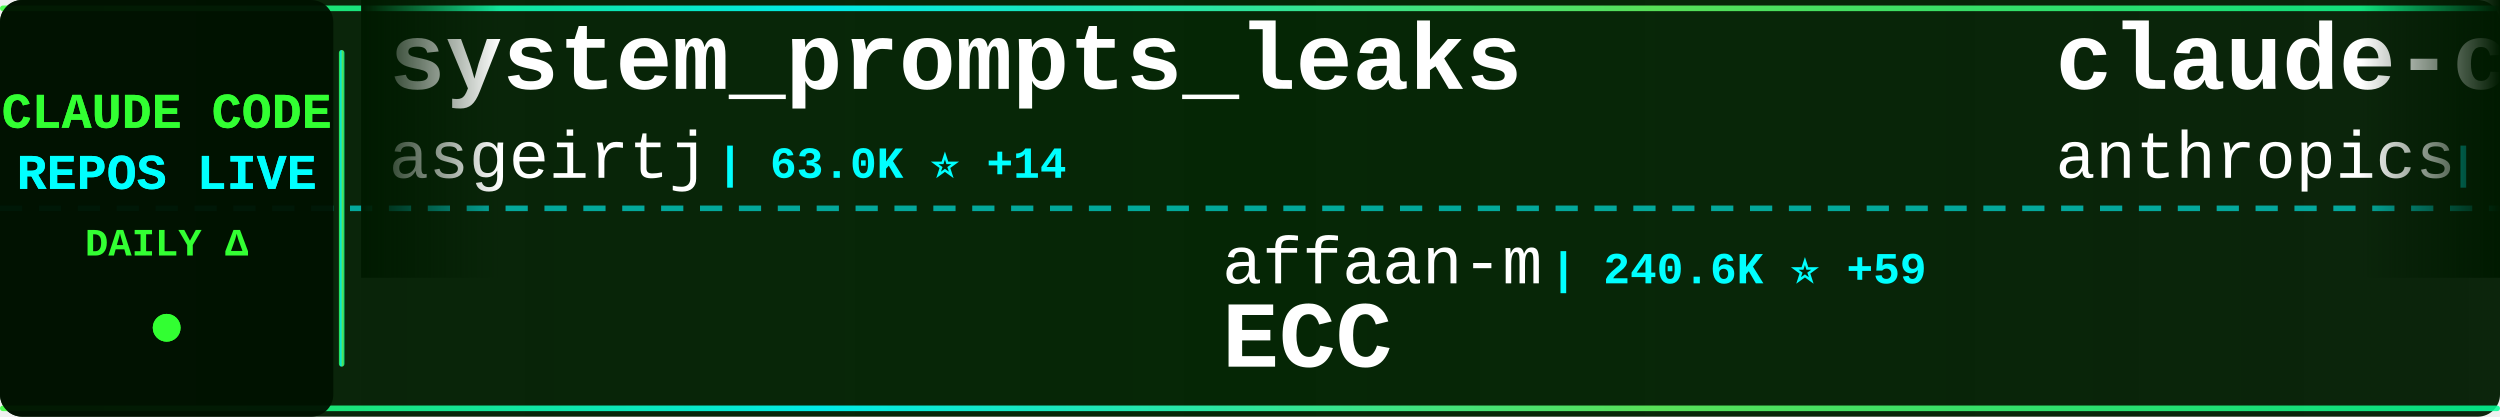
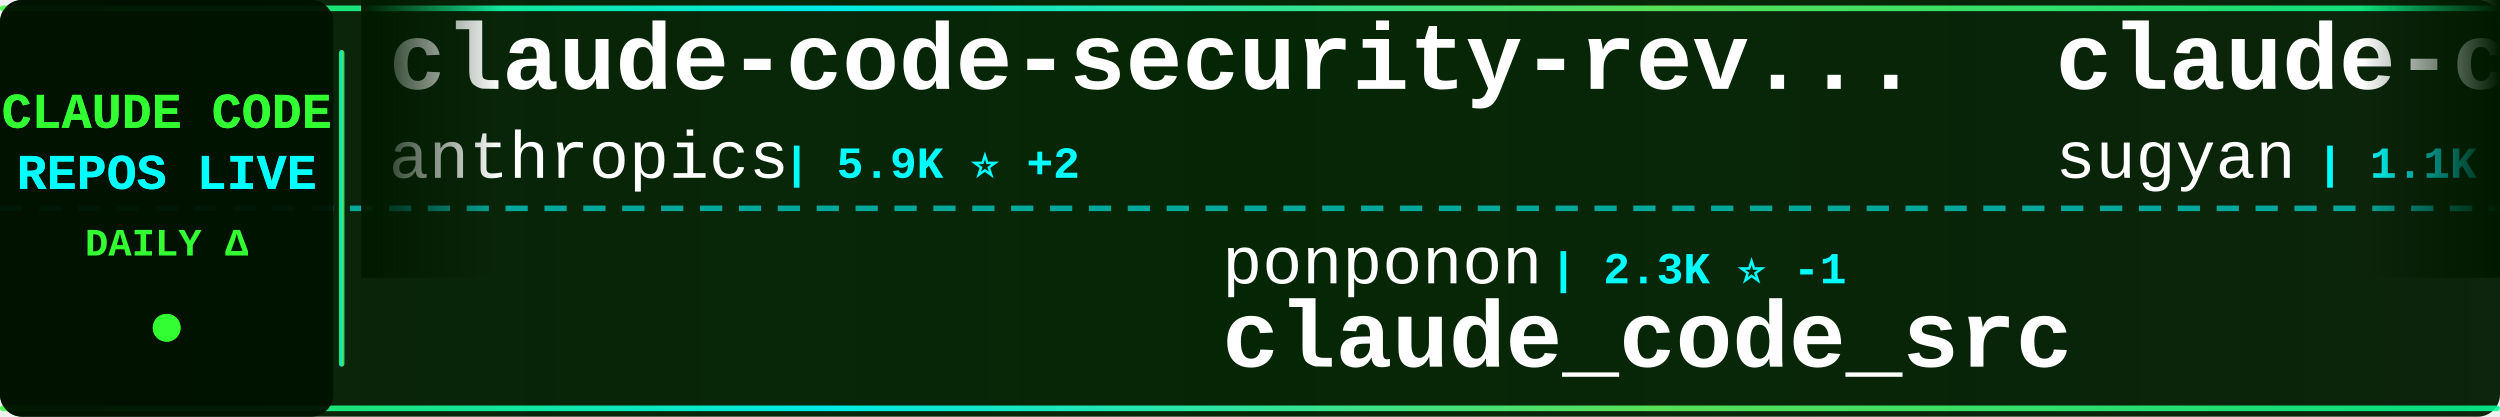
<svg xmlns="http://www.w3.org/2000/svg" width="900" height="150">
  <defs>
    <linearGradient id="tickerBg" x1="0%" y1="0%" x2="100%" y2="0%">
      <stop offset="0%" style="stop-color:#001a00;stop-opacity:0.95" />
      <stop offset="50%" style="stop-color:#002200;stop-opacity:0.98" />
      <stop offset="100%" style="stop-color:#001a00;stop-opacity:0.95" />
    </linearGradient>
    <linearGradient id="borderGrad" x1="0%" y1="0%" x2="100%" y2="0%">
      <stop offset="0%" style="stop-color:#33ff33;stop-opacity:0.85">
        <animate attributeName="stop-opacity" values="0.85;1;0.85" dur="2s" repeatCount="indefinite" />
      </stop>
      <stop offset="33%" style="stop-color:#00ffff;stop-opacity:0.9">
        <animate attributeName="stop-opacity" values="0.9;1;0.9" dur="2.2s" repeatCount="indefinite" />
      </stop>
      <stop offset="66%" style="stop-color:#66ff66;stop-opacity:0.85">
        <animate attributeName="stop-opacity" values="0.85;1;0.85" dur="1.8s" repeatCount="indefinite" />
      </stop>
      <stop offset="100%" style="stop-color:#00ff99;stop-opacity:0.85">
        <animate attributeName="stop-opacity" values="0.85;1;0.85" dur="2s" repeatCount="indefinite" />
      </stop>
    </linearGradient>
    <filter id="textGlow">
      <feGaussianBlur stdDeviation="0.1" result="coloredBlur" />
      <feMerge>
        <feMergeNode in="coloredBlur" />
        <feMergeNode in="SourceGraphic" />
      </feMerge>
    </filter>
    <filter id="metricGlow">
      <feGaussianBlur stdDeviation="0.2" result="coloredBlur" />
      <feMerge>
        <feMergeNode in="coloredBlur" />
        <feMergeNode in="SourceGraphic" />
      </feMerge>
    </filter>
    <linearGradient id="leftFade" x1="0%" y1="0%" x2="100%" y2="0%">
      <stop offset="0%" style="stop-color:#001a00;stop-opacity:1" />
      <stop offset="100%" style="stop-color:#001a00;stop-opacity:0" />
    </linearGradient>
    <linearGradient id="rightFade" x1="0%" y1="0%" x2="100%" y2="0%">
      <stop offset="0%" style="stop-color:#001a00;stop-opacity:0" />
      <stop offset="100%" style="stop-color:#001a00;stop-opacity:1" />
    </linearGradient>
  </defs>
  <rect width="900" height="150" fill="url(#tickerBg)" rx="8" />
  <rect x="0" y="2" width="900" height="2" fill="url(#borderGrad)" rx="1" />
  <rect x="0" y="146" width="900" height="2" fill="url(#borderGrad)" rx="1" />
  <line x1="0" y1="75" x2="900" y2="75" stroke="#00ffff" stroke-width="2" stroke-dasharray="8 6" opacity="0.6" />
  <rect x="0" y="0" width="120" height="150" fill="#001100" opacity="0.95" rx="8" />
  <text x="60" y="46" font-family="'Courier New', monospace" font-size="18" font-weight="bold" fill="#33ff33" text-anchor="middle" filter="url(#textGlow)">
    CLAUDE CODE
  </text>
  <text x="60" y="68" font-family="'Courier New', monospace" font-size="18" font-weight="bold" fill="#00ffff" text-anchor="middle" filter="url(#textGlow)">
    REPOS LIVE
  </text>
  <text x="60" y="92" font-family="'Courier New', monospace" font-size="14" font-weight="bold" fill="#33ff33" text-anchor="middle">
    DAILY Δ
  </text>
  <circle cx="60" cy="118" r="5" fill="#33ff33" filter="url(#metricGlow)">
    <animate attributeName="r" values="4;6;4" dur="1.5s" repeatCount="indefinite" />
    <animate attributeName="opacity" values="0.6;1;0.6" dur="1.5s" repeatCount="indefinite" />
  </circle>
  <rect x="122" y="18" width="2" height="114" fill="url(#borderGrad)" rx="1" />
  <clipPath id="tickerClip">
    <rect x="130" y="0" width="770" height="150" />
  </clipPath>
  <g clip-path="url(#tickerClip)">
    <g id="tickerItems">
      <animateTransform attributeName="transform" attributeType="XML" type="translate" from="0 0" to="-3000 0" dur="54s" repeatCount="indefinite" />
      <g transform="translate(0, 0)">
+         <text x="140" y="32" font-family="'Courier New', monospace" font-size="34" font-weight="bold" fill="#ffffff">claude-code-security-rev...</text>
+         <text x="140" y="64" font-family="'Courier New', monospace" font-size="24" font-weight="normal" fill="#ffffff" opacity="1.0">anthropics</text>
+         <text x="282" y="64" font-family="'Courier New', monospace" font-size="16" font-weight="bold" fill="#00ffff"> | 5.9K ⭐ +2</text>
+       </g>
+       <g transform="translate(300, 0)">
+         <text x="140" y="102" font-family="'Courier New', monospace" font-size="24" font-weight="normal" fill="#ffffff" opacity="1.0">ponponon</text>
+         <text x="258" y="102" font-family="'Courier New', monospace" font-size="16" font-weight="bold" fill="#00ffff"> | 2.3K ⭐ -1</text>
+         <text x="140" y="132" font-family="'Courier New', monospace" font-size="34" font-weight="bold" fill="#ffffff">claude_code_src</text>
+       </g>
+       <g transform="translate(600, 0)">
+         <text x="140" y="32" font-family="'Courier New', monospace" font-size="34" font-weight="bold" fill="#ffffff">claude-code-webui</text>
+         <text x="140" y="64" font-family="'Courier New', monospace" font-size="24" font-weight="normal" fill="#ffffff" opacity="1.0">sugyan</text>
+         <text x="234" y="64" font-family="'Courier New', monospace" font-size="16" font-weight="bold" fill="#00ffff"> | 1.1K ⭐</text>
+       </g>
+       <g transform="translate(900, 0)">
+         <text x="140" y="102" font-family="'Courier New', monospace" font-size="24" font-weight="normal" fill="#ffffff" opacity="1.0">OneRedOak</text>
+         <text x="270" y="102" font-family="'Courier New', monospace" font-size="16" font-weight="bold" fill="#00ffff"> | 3.9K ⭐ -1</text>
+         <text x="140" y="132" font-family="'Courier New', monospace" font-size="34" font-weight="bold" fill="#ffffff">claude-code-workflows</text>
+       </g>
+       <g transform="translate(1200, 0)">
        <text x="140" y="32" font-family="'Courier New', monospace" font-size="34" font-weight="bold" fill="#ffffff">system_prompts_leaks</text>
        <text x="140" y="64" font-family="'Courier New', monospace" font-size="24" font-weight="normal" fill="#ffffff" opacity="1.0">asgeirtj</text>
-         <text x="258" y="64" font-family="'Courier New', monospace" font-size="16" font-weight="bold" fill="#00ffff"> | 63.0K ⭐ +14</text>
-       </g>
-       <g transform="translate(300, 0)">
-         <text x="140" y="102" font-family="'Courier New', monospace" font-size="24" font-weight="normal" fill="#ffffff" opacity="1.0">affaan-m</text>
-         <text x="258" y="102" font-family="'Courier New', monospace" font-size="16" font-weight="bold" fill="#00ffff"> | 240.6K ⭐ +59</text>
-         <text x="140" y="132" font-family="'Courier New', monospace" font-size="34" font-weight="bold" fill="#ffffff">ECC</text>
-       </g>
-       <g transform="translate(600, 0)">
-         <text x="140" y="32" font-family="'Courier New', monospace" font-size="34" font-weight="bold" fill="#ffffff">claude-code-action</text>
-         <text x="140" y="64" font-family="'Courier New', monospace" font-size="24" font-weight="normal" fill="#ffffff" opacity="1.0">anthropics</text>
-         <text x="282" y="64" font-family="'Courier New', monospace" font-size="16" font-weight="bold" fill="#00ffff"> | 8.6K ⭐ +3</text>
-       </g>
-       <g transform="translate(900, 0)">
-         <text x="140" y="102" font-family="'Courier New', monospace" font-size="24" font-weight="normal" fill="#ffffff" opacity="1.0">LING71671</text>
-         <text x="270" y="102" font-family="'Courier New', monospace" font-size="16" font-weight="bold" fill="#00ffff"> | 945 ⭐</text>
-         <text x="140" y="132" font-family="'Courier New', monospace" font-size="34" font-weight="bold" fill="#ffffff">Open-ClaudeCode</text>
-       </g>
-       <g transform="translate(1200, 0)">
-         <text x="140" y="32" font-family="'Courier New', monospace" font-size="34" font-weight="bold" fill="#ffffff">collection-claude-code-s...</text>
-         <text x="140" y="64" font-family="'Courier New', monospace" font-size="24" font-weight="normal" fill="#ffffff" opacity="1.0">chauncygu</text>
-         <text x="270" y="64" font-family="'Courier New', monospace" font-size="16" font-weight="bold" fill="#00ffff"> | 2.8K ⭐</text>
+         <text x="258" y="64" font-family="'Courier New', monospace" font-size="16" font-weight="bold" fill="#00ffff"> | 63.1K ⭐ +16</text>
      </g>
      <g transform="translate(1500, 0)">
-         <text x="140" y="102" font-family="'Courier New', monospace" font-size="24" font-weight="normal" fill="#ffffff" opacity="1.0">ccplugins</text>
-         <text x="270" y="102" font-family="'Courier New', monospace" font-size="16" font-weight="bold" fill="#00ffff"> | 916 ⭐ +1</text>
-         <text x="140" y="132" font-family="'Courier New', monospace" font-size="34" font-weight="bold" fill="#ffffff">awesome-claude-code-plug...</text>
+         <text x="140" y="102" font-family="'Courier New', monospace" font-size="24" font-weight="normal" fill="#ffffff" opacity="1.0">centminmod</text>
+         <text x="282" y="102" font-family="'Courier New', monospace" font-size="16" font-weight="bold" fill="#00ffff"> | 2.6K ⭐</text>
+         <text x="140" y="132" font-family="'Courier New', monospace" font-size="34" font-weight="bold" fill="#ffffff">my-claude-code-setup</text>
      </g>
      <g transform="translate(1800, 0)">
-         <text x="140" y="32" font-family="'Courier New', monospace" font-size="34" font-weight="bold" fill="#ffffff">claude-code-spec-workflo...</text>
-         <text x="140" y="64" font-family="'Courier New', monospace" font-size="24" font-weight="normal" fill="#ffffff" opacity="1.0">Pimzino</text>
-         <text x="246" y="64" font-family="'Courier New', monospace" font-size="16" font-weight="bold" fill="#00ffff"> | 3.8K ⭐</text>
+         <text x="140" y="32" font-family="'Courier New', monospace" font-size="34" font-weight="bold" fill="#ffffff">arcads-claude-code</text>
+         <text x="140" y="64" font-family="'Courier New', monospace" font-size="24" font-weight="normal" fill="#ffffff" opacity="1.0">krusemediallc</text>
+         <text x="318" y="64" font-family="'Courier New', monospace" font-size="16" font-weight="bold" fill="#00ffff"> | 1.2K ⭐ +1</text>
      </g>
      <g transform="translate(2100, 0)">
-         <text x="140" y="102" font-family="'Courier New', monospace" font-size="24" font-weight="normal" fill="#ffffff" opacity="1.0">diet103</text>
-         <text x="246" y="102" font-family="'Courier New', monospace" font-size="16" font-weight="bold" fill="#00ffff"> | 10.0K ⭐ +1</text>
-         <text x="140" y="132" font-family="'Courier New', monospace" font-size="34" font-weight="bold" fill="#ffffff">claude-code-infrastructu...</text>
+         <text x="140" y="102" font-family="'Courier New', monospace" font-size="24" font-weight="normal" fill="#ffffff" opacity="1.0">AICoderTudou</text>
+         <text x="306" y="102" font-family="'Courier New', monospace" font-size="16" font-weight="bold" fill="#00ffff"> | 496 ⭐</text>
+         <text x="140" y="132" font-family="'Courier New', monospace" font-size="34" font-weight="bold" fill="#ffffff">claude-code-tudou</text>
      </g>
      <g transform="translate(2400, 0)">
-         <text x="140" y="32" font-family="'Courier New', monospace" font-size="34" font-weight="bold" fill="#ffffff">ralph-claude-code</text>
-         <text x="140" y="64" font-family="'Courier New', monospace" font-size="24" font-weight="normal" fill="#ffffff" opacity="1.0">frankbria</text>
-         <text x="270" y="64" font-family="'Courier New', monospace" font-size="16" font-weight="bold" fill="#00ffff"> | 9.6K ⭐</text>
+         <text x="140" y="32" font-family="'Courier New', monospace" font-size="34" font-weight="bold" fill="#ffffff">Claude-Code</text>
+         <text x="140" y="64" font-family="'Courier New', monospace" font-size="24" font-weight="normal" fill="#ffffff" opacity="1.0">OrcaWhisper</text>
+         <text x="294" y="64" font-family="'Courier New', monospace" font-size="16" font-weight="bold" fill="#00ffff"> | 90 ⭐</text>
      </g>
      <g transform="translate(2700, 0)">
-         <text x="140" y="102" font-family="'Courier New', monospace" font-size="24" font-weight="normal" fill="#ffffff" opacity="1.0">Chachamaru127</text>
-         <text x="318" y="102" font-family="'Courier New', monospace" font-size="16" font-weight="bold" fill="#00ffff"> | 3.1K ⭐</text>
-         <text x="140" y="132" font-family="'Courier New', monospace" font-size="34" font-weight="bold" fill="#ffffff">claude-code-harness</text>
+         <text x="140" y="102" font-family="'Courier New', monospace" font-size="24" font-weight="normal" fill="#ffffff" opacity="1.0">zstmfhy</text>
+         <text x="246" y="102" font-family="'Courier New', monospace" font-size="16" font-weight="bold" fill="#00ffff"> | 190 ⭐</text>
+         <text x="140" y="132" font-family="'Courier New', monospace" font-size="34" font-weight="bold" fill="#ffffff">Claude-code</text>
      </g>
      <g transform="translate(3000, 0)">
-         <text x="140" y="32" font-family="'Courier New', monospace" font-size="34" font-weight="bold" fill="#ffffff">system_prompts_leaks</text>
-         <text x="140" y="64" font-family="'Courier New', monospace" font-size="24" font-weight="normal" fill="#ffffff" opacity="1.0">asgeirtj</text>
-         <text x="258" y="64" font-family="'Courier New', monospace" font-size="16" font-weight="bold" fill="#00ffff"> | 63.0K ⭐ +14</text>
+         <text x="140" y="32" font-family="'Courier New', monospace" font-size="34" font-weight="bold" fill="#ffffff">claude-code-security-rev...</text>
+         <text x="140" y="64" font-family="'Courier New', monospace" font-size="24" font-weight="normal" fill="#ffffff" opacity="1.0">anthropics</text>
+         <text x="282" y="64" font-family="'Courier New', monospace" font-size="16" font-weight="bold" fill="#00ffff"> | 5.9K ⭐ +2</text>
      </g>
      <g transform="translate(3300, 0)">
-         <text x="140" y="102" font-family="'Courier New', monospace" font-size="24" font-weight="normal" fill="#ffffff" opacity="1.0">affaan-m</text>
-         <text x="258" y="102" font-family="'Courier New', monospace" font-size="16" font-weight="bold" fill="#00ffff"> | 240.6K ⭐ +59</text>
-         <text x="140" y="132" font-family="'Courier New', monospace" font-size="34" font-weight="bold" fill="#ffffff">ECC</text>
+         <text x="140" y="102" font-family="'Courier New', monospace" font-size="24" font-weight="normal" fill="#ffffff" opacity="1.0">ponponon</text>
+         <text x="258" y="102" font-family="'Courier New', monospace" font-size="16" font-weight="bold" fill="#00ffff"> | 2.3K ⭐ -1</text>
+         <text x="140" y="132" font-family="'Courier New', monospace" font-size="34" font-weight="bold" fill="#ffffff">claude_code_src</text>
      </g>
      <g transform="translate(3600, 0)">
-         <text x="140" y="32" font-family="'Courier New', monospace" font-size="34" font-weight="bold" fill="#ffffff">claude-code-action</text>
-         <text x="140" y="64" font-family="'Courier New', monospace" font-size="24" font-weight="normal" fill="#ffffff" opacity="1.0">anthropics</text>
-         <text x="282" y="64" font-family="'Courier New', monospace" font-size="16" font-weight="bold" fill="#00ffff"> | 8.6K ⭐ +3</text>
+         <text x="140" y="32" font-family="'Courier New', monospace" font-size="34" font-weight="bold" fill="#ffffff">claude-code-webui</text>
+         <text x="140" y="64" font-family="'Courier New', monospace" font-size="24" font-weight="normal" fill="#ffffff" opacity="1.0">sugyan</text>
+         <text x="234" y="64" font-family="'Courier New', monospace" font-size="16" font-weight="bold" fill="#00ffff"> | 1.1K ⭐</text>
      </g>
      <g transform="translate(3900, 0)">
-         <text x="140" y="102" font-family="'Courier New', monospace" font-size="24" font-weight="normal" fill="#ffffff" opacity="1.0">LING71671</text>
-         <text x="270" y="102" font-family="'Courier New', monospace" font-size="16" font-weight="bold" fill="#00ffff"> | 945 ⭐</text>
-         <text x="140" y="132" font-family="'Courier New', monospace" font-size="34" font-weight="bold" fill="#ffffff">Open-ClaudeCode</text>
+         <text x="140" y="102" font-family="'Courier New', monospace" font-size="24" font-weight="normal" fill="#ffffff" opacity="1.0">OneRedOak</text>
+         <text x="270" y="102" font-family="'Courier New', monospace" font-size="16" font-weight="bold" fill="#00ffff"> | 3.9K ⭐ -1</text>
+         <text x="140" y="132" font-family="'Courier New', monospace" font-size="34" font-weight="bold" fill="#ffffff">claude-code-workflows</text>
      </g>
    </g>
  </g>
  <rect x="130" y="0" width="50" height="100" fill="url(#leftFade)" />
  <rect x="850" y="0" width="50" height="100" fill="url(#rightFade)" />
</svg>
